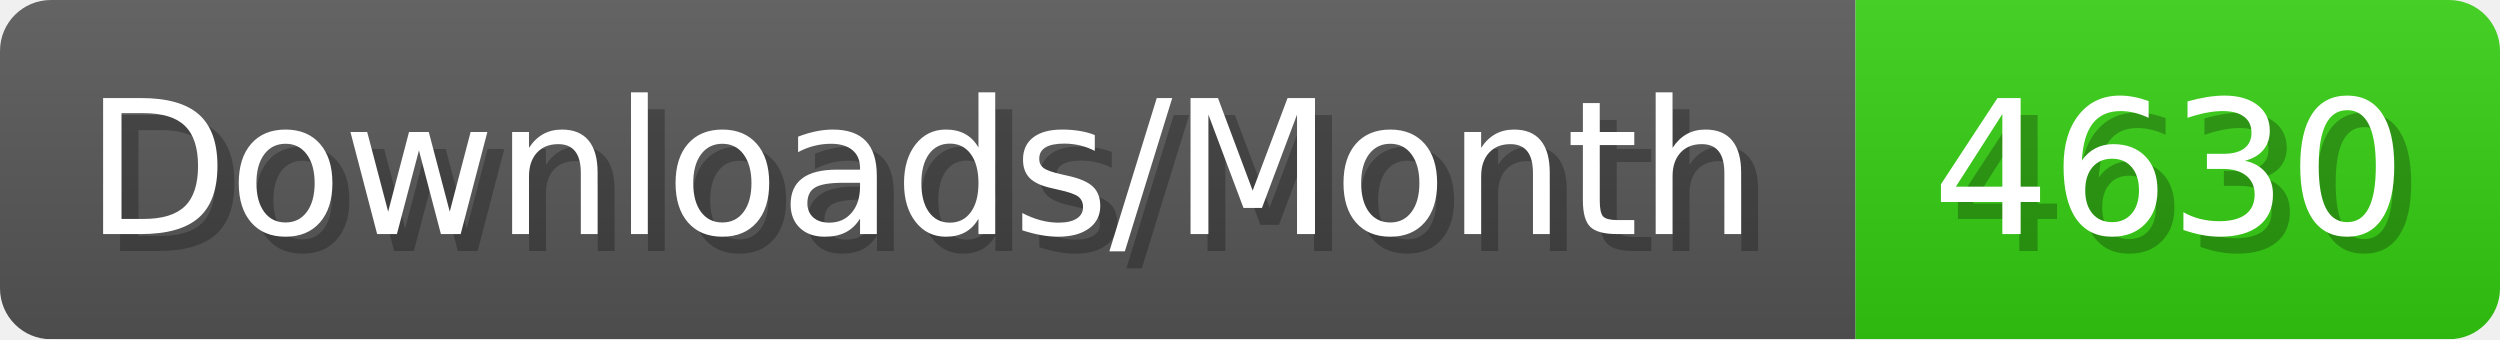
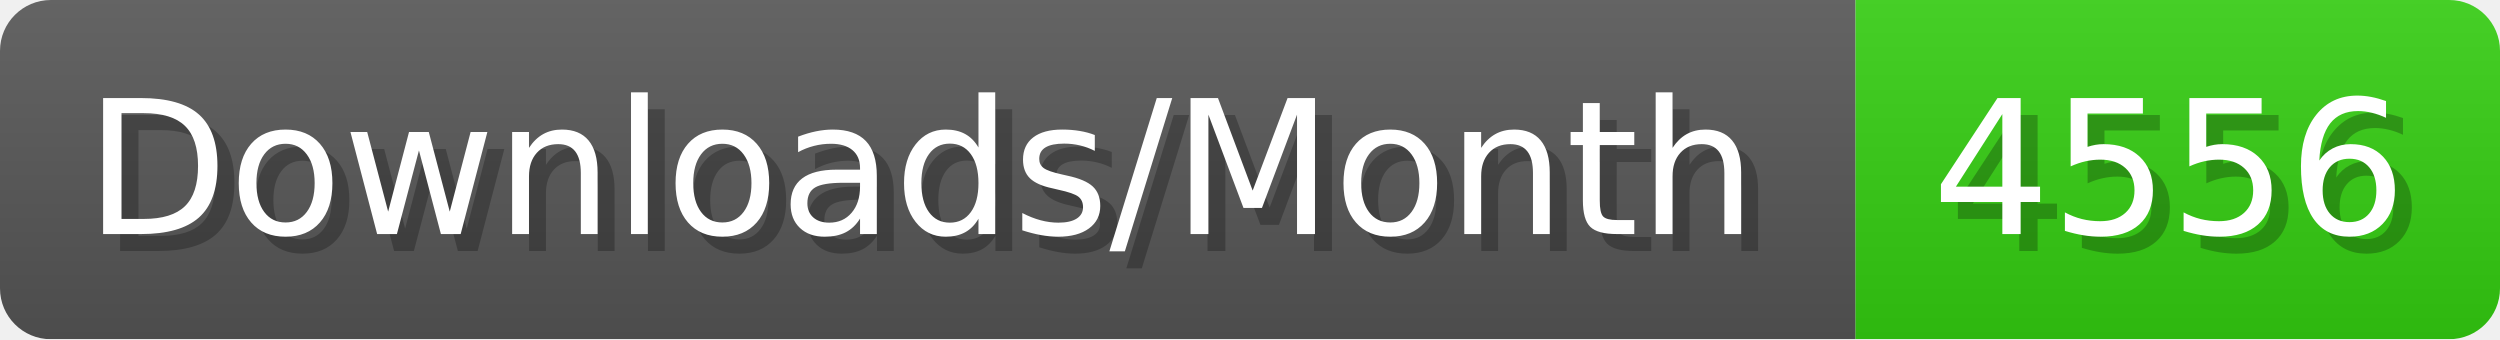
- <svg xmlns="http://www.w3.org/2000/svg" width="147.4" height="20" viewBox="0 0 1474 200" role="img" aria-label="Downloads/Month: 4630">
+ <svg xmlns="http://www.w3.org/2000/svg" width="147.4" height="20" viewBox="0 0 1474 200" role="img" aria-label="Downloads/Month: 4556">
  <linearGradient id="YlXUI" x2="0" y2="100%">
    <stop offset="0" stop-opacity=".1" stop-color="#EEE" />
    <stop offset="1" stop-opacity=".1" />
  </linearGradient>
  <mask id="JHhop">
    <rect width="1474" height="200" rx="30" fill="#FFF" />
  </mask>
  <g mask="url(#JHhop)">
    <rect width="1094" height="200" fill="#555" />
    <rect width="380" height="200" fill="#3C1" x="1094" />
    <rect width="1474" height="200" fill="url(#YlXUI)" />
  </g>
  <g aria-hidden="true" fill="#fff" text-anchor="start" font-family="Verdana,DejaVu Sans,sans-serif" font-size="110">
    <text x="60" y="148" textLength="994" fill="#000" opacity="0.25">Downloads/Month</text>
    <text x="50" y="138" textLength="994">Downloads/Month</text>
-     <text x="1149" y="148" textLength="280" fill="#000" opacity="0.25">4630</text>
-     <text x="1139" y="138" textLength="280">4630</text>
+     <text x="1149" y="148" textLength="280" fill="#000" opacity="0.25">4556</text>
+     <text x="1139" y="138" textLength="280">4556</text>
  </g>
</svg>
